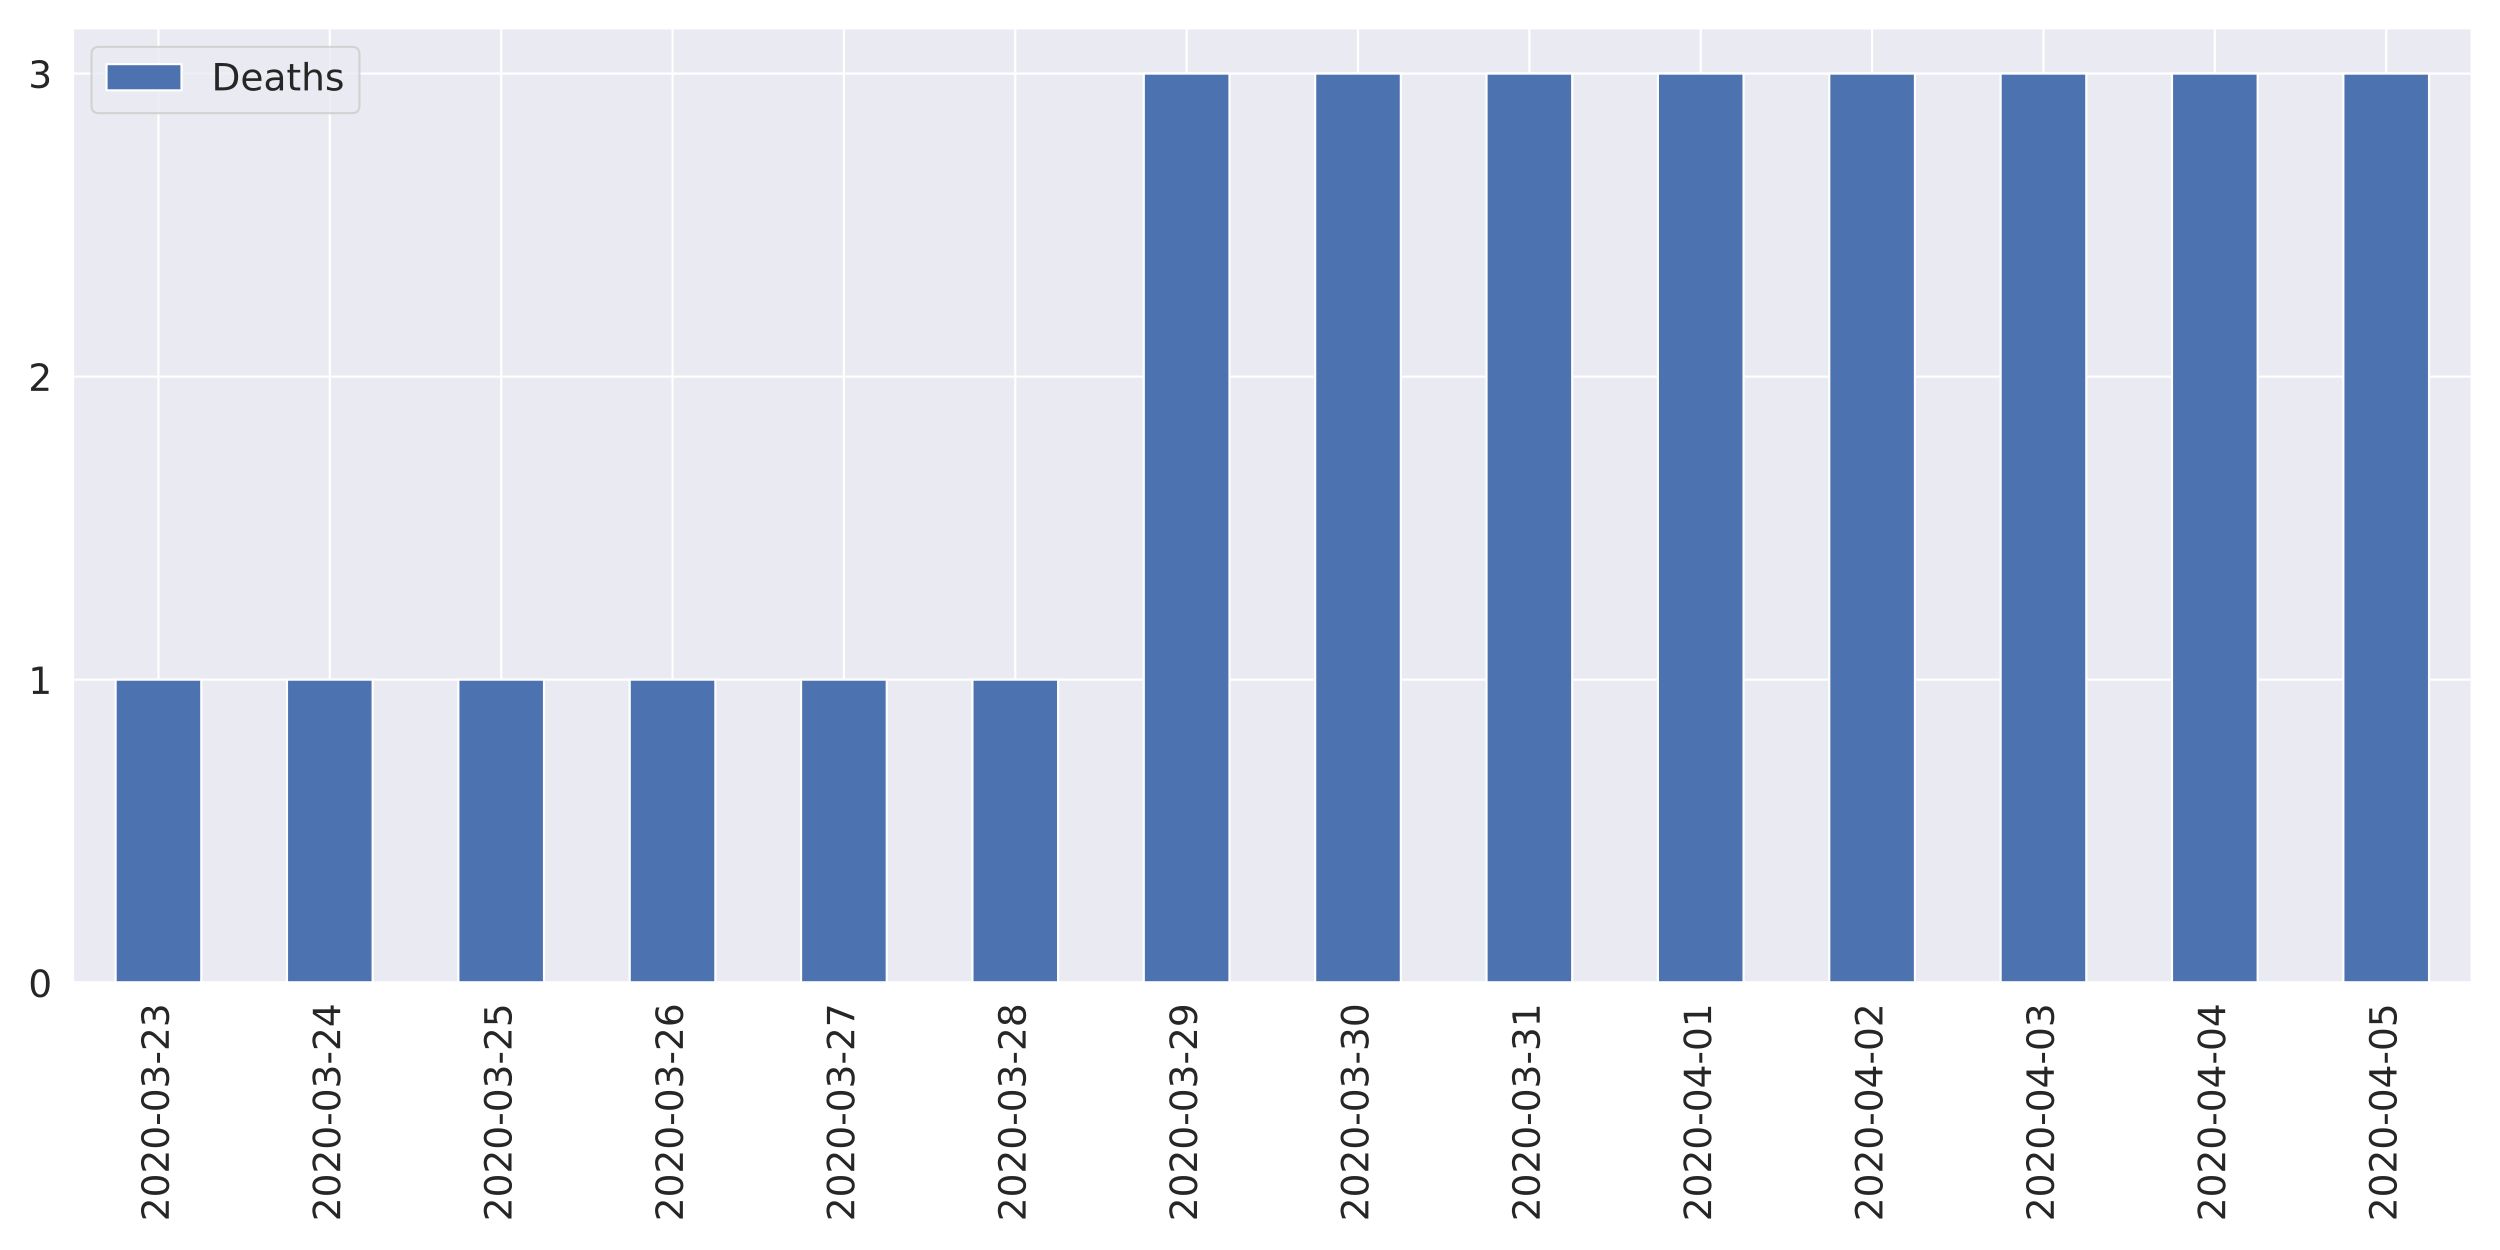
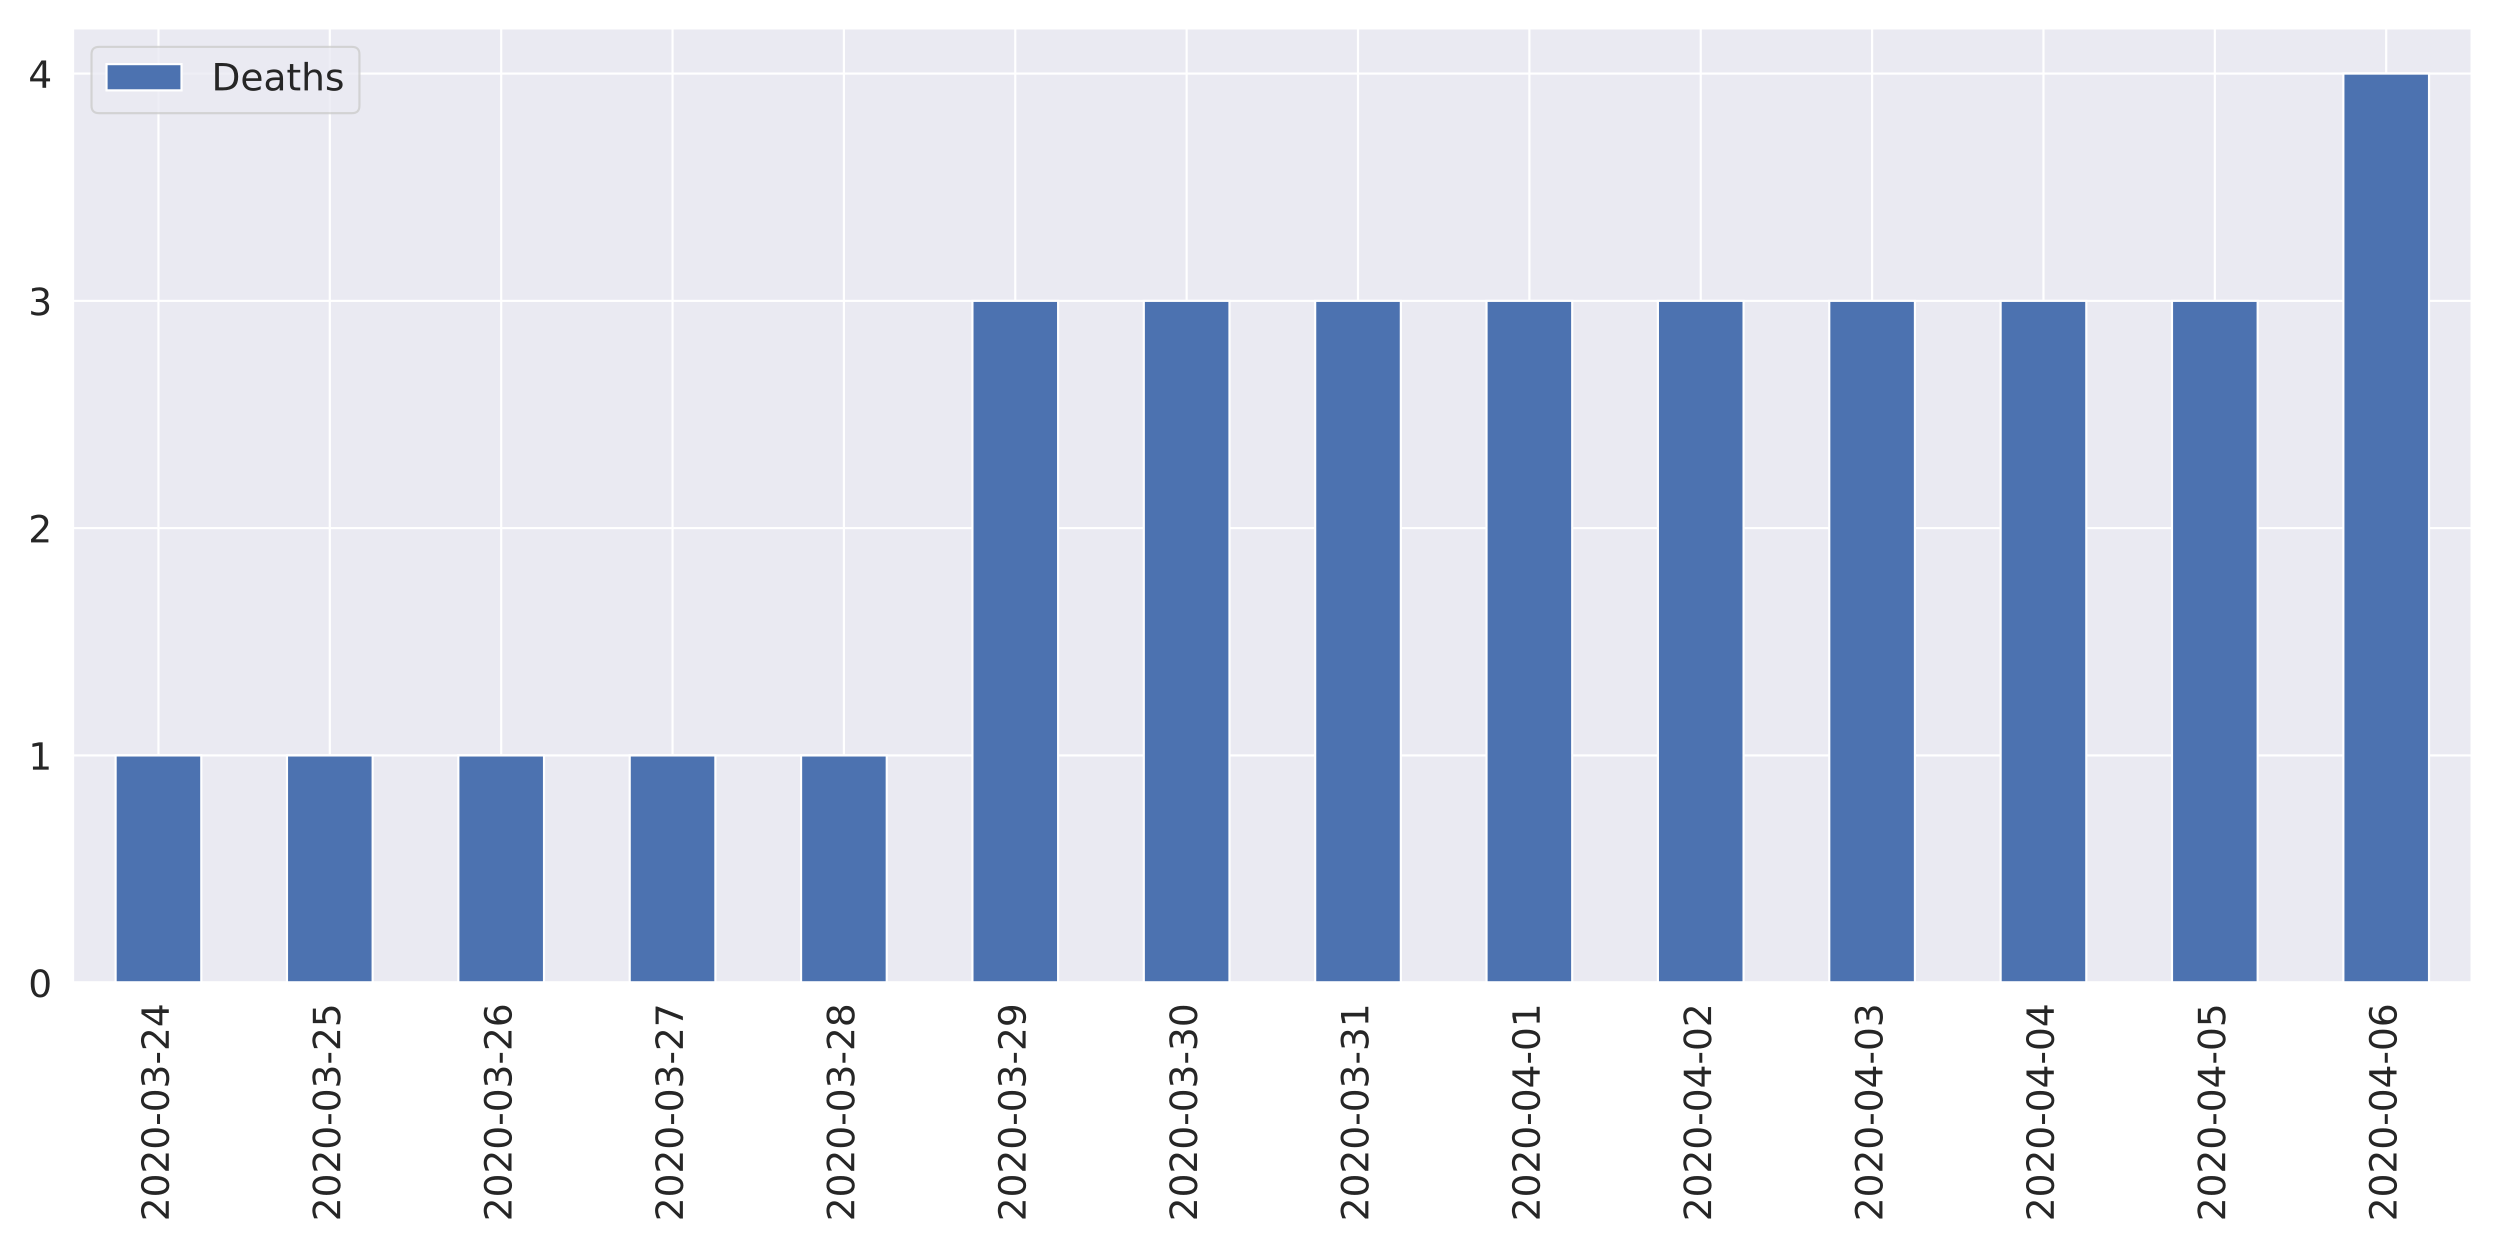
<svg xmlns="http://www.w3.org/2000/svg" xmlns:xlink="http://www.w3.org/1999/xlink" height="576pt" version="1.1" viewBox="0 0 1152 576" width="1152pt">
  <defs>
    <style type="text/css">
*{stroke-linecap:butt;stroke-linejoin:round;}
  </style>
  </defs>
  <g id="figure_1">
    <g id="patch_1">
      <path d="M 0 576  L 1152 576  L 1152 0  L 0 0  z " style="fill:#ffffff;" />
    </g>
    <g id="axes_1">
      <g id="patch_2">
        <path d="M 33.53 452.83  L 1139.04 452.83  L 1139.04 12.96  L 33.53 12.96  z " style="fill:#eaeaf2;" />
      </g>
      <g id="matplotlib.axis_1">
        <g id="xtick_1">
          <g id="line2d_1">
            <path clip-path="url(#pada38591d6)" d="M 73.013 452.83  L 73.013 12.96  " style="fill:none;stroke:#ffffff;stroke-linecap:round;" />
          </g>
          <g id="text_1">
            <defs>
              <path d="M 19.188 8.297  L 53.609 8.297  L 53.609 0  L 7.328 0  L 7.328 8.297  Q 12.938 14.109 22.625 23.891  Q 32.328 33.688 34.812 36.531  Q 39.547 41.844 41.422 45.531  Q 43.312 49.219 43.312 52.781  Q 43.312 58.594 39.234 62.25  Q 35.156 65.922 28.609 65.922  Q 23.969 65.922 18.812 64.312  Q 13.672 62.703 7.812 59.422  L 7.812 69.391  Q 13.766 71.781 18.938 73  Q 24.125 74.219 28.422 74.219  Q 39.75 74.219 46.484 68.547  Q 53.219 62.891 53.219 53.422  Q 53.219 48.922 51.531 44.891  Q 49.859 40.875 45.406 35.406  Q 44.188 33.984 37.641 27.219  Q 31.109 20.453 19.188 8.297  z " id="DejaVuSans-50" />
              <path d="M 31.781 66.406  Q 24.172 66.406 20.328 58.906  Q 16.5 51.422 16.5 36.375  Q 16.5 21.391 20.328 13.891  Q 24.172 6.391 31.781 6.391  Q 39.453 6.391 43.281 13.891  Q 47.125 21.391 47.125 36.375  Q 47.125 51.422 43.281 58.906  Q 39.453 66.406 31.781 66.406  z M 31.781 74.219  Q 44.047 74.219 50.516 64.516  Q 56.984 54.828 56.984 36.375  Q 56.984 17.969 50.516 8.266  Q 44.047 -1.422 31.781 -1.422  Q 19.531 -1.422 13.062 8.266  Q 6.594 17.969 6.594 36.375  Q 6.594 54.828 13.062 64.516  Q 19.531 74.219 31.781 74.219  z " id="DejaVuSans-48" />
              <path d="M 4.891 31.391  L 31.203 31.391  L 31.203 23.391  L 4.891 23.391  z " id="DejaVuSans-45" />
              <path d="M 40.578 39.312  Q 47.656 37.797 51.625 33  Q 55.609 28.219 55.609 21.188  Q 55.609 10.406 48.188 4.484  Q 40.766 -1.422 27.094 -1.422  Q 22.516 -1.422 17.656 -0.516  Q 12.797 0.391 7.625 2.203  L 7.625 11.719  Q 11.719 9.328 16.594 8.109  Q 21.484 6.891 26.812 6.891  Q 36.078 6.891 40.938 10.547  Q 45.797 14.203 45.797 21.188  Q 45.797 27.641 41.281 31.266  Q 36.766 34.906 28.719 34.906  L 20.219 34.906  L 20.219 43.016  L 29.109 43.016  Q 36.375 43.016 40.234 45.922  Q 44.094 48.828 44.094 54.297  Q 44.094 59.906 40.109 62.906  Q 36.141 65.922 28.719 65.922  Q 24.656 65.922 20.016 65.031  Q 15.375 64.156 9.812 62.312  L 9.812 71.094  Q 15.438 72.656 20.344 73.438  Q 25.25 74.219 29.594 74.219  Q 40.828 74.219 47.359 69.109  Q 53.906 64.016 53.906 55.328  Q 53.906 49.266 50.438 45.094  Q 46.969 40.922 40.578 39.312  z " id="DejaVuSans-51" />
+               <path d="M 37.797 64.312  L 12.891 25.391  L 37.797 25.391  z M 35.203 72.906  L 47.609 72.906  L 47.609 25.391  L 58.016 25.391  L 58.016 17.188  L 47.609 17.188  L 47.609 0  L 37.797 0  L 37.797 17.188  L 4.891 17.188  L 4.891 26.703  z " id="DejaVuSans-52" />
            </defs>
            <g style="fill:#262626;" transform="translate(77.7807 562.7538)rotate(-90)scale(0.1728 -0.1728)">
              <use xlink:href="#DejaVuSans-50" />
              <use x="63.623" xlink:href="#DejaVuSans-48" />
              <use x="127.246" xlink:href="#DejaVuSans-50" />
              <use x="190.869" xlink:href="#DejaVuSans-48" />
              <use x="254.492" xlink:href="#DejaVuSans-45" />
              <use x="290.576" xlink:href="#DejaVuSans-48" />
              <use x="354.199" xlink:href="#DejaVuSans-51" />
              <use x="417.822" xlink:href="#DejaVuSans-45" />
              <use x="453.906" xlink:href="#DejaVuSans-50" />
-               <use x="517.529" xlink:href="#DejaVuSans-51" />
+               <use x="517.529" xlink:href="#DejaVuSans-52" />
            </g>
          </g>
        </g>
        <g id="xtick_2">
          <g id="line2d_2">
            <path clip-path="url(#pada38591d6)" d="M 151.977 452.83  L 151.977 12.96  " style="fill:none;stroke:#ffffff;stroke-linecap:round;" />
          </g>
          <g id="text_2">
            <defs>
-               <path d="M 37.797 64.312  L 12.891 25.391  L 37.797 25.391  z M 35.203 72.906  L 47.609 72.906  L 47.609 25.391  L 58.016 25.391  L 58.016 17.188  L 47.609 17.188  L 47.609 0  L 37.797 0  L 37.797 17.188  L 4.891 17.188  L 4.891 26.703  z " id="DejaVuSans-52" />
+               <path d="M 10.797 72.906  L 49.516 72.906  L 49.516 64.594  L 19.828 64.594  L 19.828 46.734  Q 21.969 47.469 24.109 47.828  Q 26.266 48.188 28.422 48.188  Q 40.625 48.188 47.75 41.5  Q 54.891 34.812 54.891 23.391  Q 54.891 11.625 47.562 5.094  Q 40.234 -1.422 26.906 -1.422  Q 22.312 -1.422 17.547 -0.641  Q 12.797 0.141 7.719 1.703  L 7.719 11.625  Q 12.109 9.234 16.797 8.062  Q 21.484 6.891 26.703 6.891  Q 35.156 6.891 40.078 11.328  Q 45.016 15.766 45.016 23.391  Q 45.016 31 40.078 35.438  Q 35.156 39.891 26.703 39.891  Q 22.75 39.891 18.812 39.016  Q 14.891 38.141 10.797 36.281  z " id="DejaVuSans-53" />
            </defs>
            <g style="fill:#262626;" transform="translate(156.7457 562.7538)rotate(-90)scale(0.1728 -0.1728)">
              <use xlink:href="#DejaVuSans-50" />
              <use x="63.623" xlink:href="#DejaVuSans-48" />
              <use x="127.246" xlink:href="#DejaVuSans-50" />
              <use x="190.869" xlink:href="#DejaVuSans-48" />
              <use x="254.492" xlink:href="#DejaVuSans-45" />
              <use x="290.576" xlink:href="#DejaVuSans-48" />
              <use x="354.199" xlink:href="#DejaVuSans-51" />
              <use x="417.822" xlink:href="#DejaVuSans-45" />
              <use x="453.906" xlink:href="#DejaVuSans-50" />
-               <use x="517.529" xlink:href="#DejaVuSans-52" />
+               <use x="517.529" xlink:href="#DejaVuSans-53" />
            </g>
          </g>
        </g>
        <g id="xtick_3">
          <g id="line2d_3">
            <path clip-path="url(#pada38591d6)" d="M 230.942 452.83  L 230.942 12.96  " style="fill:none;stroke:#ffffff;stroke-linecap:round;" />
          </g>
          <g id="text_3">
            <defs>
-               <path d="M 10.797 72.906  L 49.516 72.906  L 49.516 64.594  L 19.828 64.594  L 19.828 46.734  Q 21.969 47.469 24.109 47.828  Q 26.266 48.188 28.422 48.188  Q 40.625 48.188 47.75 41.5  Q 54.891 34.812 54.891 23.391  Q 54.891 11.625 47.562 5.094  Q 40.234 -1.422 26.906 -1.422  Q 22.312 -1.422 17.547 -0.641  Q 12.797 0.141 7.719 1.703  L 7.719 11.625  Q 12.109 9.234 16.797 8.062  Q 21.484 6.891 26.703 6.891  Q 35.156 6.891 40.078 11.328  Q 45.016 15.766 45.016 23.391  Q 45.016 31 40.078 35.438  Q 35.156 39.891 26.703 39.891  Q 22.75 39.891 18.812 39.016  Q 14.891 38.141 10.797 36.281  z " id="DejaVuSans-53" />
+               <path d="M 33.016 40.375  Q 26.375 40.375 22.484 35.828  Q 18.609 31.297 18.609 23.391  Q 18.609 15.531 22.484 10.953  Q 26.375 6.391 33.016 6.391  Q 39.656 6.391 43.531 10.953  Q 47.406 15.531 47.406 23.391  Q 47.406 31.297 43.531 35.828  Q 39.656 40.375 33.016 40.375  z M 52.594 71.297  L 52.594 62.312  Q 48.875 64.062 45.094 64.984  Q 41.312 65.922 37.594 65.922  Q 27.828 65.922 22.672 59.328  Q 17.531 52.734 16.797 39.406  Q 19.672 43.656 24.016 45.922  Q 28.375 48.188 33.594 48.188  Q 44.578 48.188 50.953 41.516  Q 57.328 34.859 57.328 23.391  Q 57.328 12.156 50.688 5.359  Q 44.047 -1.422 33.016 -1.422  Q 20.359 -1.422 13.672 8.266  Q 6.984 17.969 6.984 36.375  Q 6.984 53.656 15.188 63.938  Q 23.391 74.219 37.203 74.219  Q 40.922 74.219 44.703 73.484  Q 48.484 72.75 52.594 71.297  z " id="DejaVuSans-54" />
            </defs>
            <g style="fill:#262626;" transform="translate(235.7107 562.7538)rotate(-90)scale(0.1728 -0.1728)">
              <use xlink:href="#DejaVuSans-50" />
              <use x="63.623" xlink:href="#DejaVuSans-48" />
              <use x="127.246" xlink:href="#DejaVuSans-50" />
              <use x="190.869" xlink:href="#DejaVuSans-48" />
              <use x="254.492" xlink:href="#DejaVuSans-45" />
              <use x="290.576" xlink:href="#DejaVuSans-48" />
              <use x="354.199" xlink:href="#DejaVuSans-51" />
              <use x="417.822" xlink:href="#DejaVuSans-45" />
              <use x="453.906" xlink:href="#DejaVuSans-50" />
-               <use x="517.529" xlink:href="#DejaVuSans-53" />
+               <use x="517.529" xlink:href="#DejaVuSans-54" />
            </g>
          </g>
        </g>
        <g id="xtick_4">
          <g id="line2d_4">
            <path clip-path="url(#pada38591d6)" d="M 309.908 452.83  L 309.908 12.96  " style="fill:none;stroke:#ffffff;stroke-linecap:round;" />
          </g>
          <g id="text_4">
            <defs>
-               <path d="M 33.016 40.375  Q 26.375 40.375 22.484 35.828  Q 18.609 31.297 18.609 23.391  Q 18.609 15.531 22.484 10.953  Q 26.375 6.391 33.016 6.391  Q 39.656 6.391 43.531 10.953  Q 47.406 15.531 47.406 23.391  Q 47.406 31.297 43.531 35.828  Q 39.656 40.375 33.016 40.375  z M 52.594 71.297  L 52.594 62.312  Q 48.875 64.062 45.094 64.984  Q 41.312 65.922 37.594 65.922  Q 27.828 65.922 22.672 59.328  Q 17.531 52.734 16.797 39.406  Q 19.672 43.656 24.016 45.922  Q 28.375 48.188 33.594 48.188  Q 44.578 48.188 50.953 41.516  Q 57.328 34.859 57.328 23.391  Q 57.328 12.156 50.688 5.359  Q 44.047 -1.422 33.016 -1.422  Q 20.359 -1.422 13.672 8.266  Q 6.984 17.969 6.984 36.375  Q 6.984 53.656 15.188 63.938  Q 23.391 74.219 37.203 74.219  Q 40.922 74.219 44.703 73.484  Q 48.484 72.75 52.594 71.297  z " id="DejaVuSans-54" />
+               <path d="M 8.203 72.906  L 55.078 72.906  L 55.078 68.703  L 28.609 0  L 18.312 0  L 43.219 64.594  L 8.203 64.594  z " id="DejaVuSans-55" />
            </defs>
            <g style="fill:#262626;" transform="translate(314.6757 562.7538)rotate(-90)scale(0.1728 -0.1728)">
              <use xlink:href="#DejaVuSans-50" />
              <use x="63.623" xlink:href="#DejaVuSans-48" />
              <use x="127.246" xlink:href="#DejaVuSans-50" />
              <use x="190.869" xlink:href="#DejaVuSans-48" />
              <use x="254.492" xlink:href="#DejaVuSans-45" />
              <use x="290.576" xlink:href="#DejaVuSans-48" />
              <use x="354.199" xlink:href="#DejaVuSans-51" />
              <use x="417.822" xlink:href="#DejaVuSans-45" />
              <use x="453.906" xlink:href="#DejaVuSans-50" />
-               <use x="517.529" xlink:href="#DejaVuSans-54" />
+               <use x="517.529" xlink:href="#DejaVuSans-55" />
            </g>
          </g>
        </g>
        <g id="xtick_5">
          <g id="line2d_5">
            <path clip-path="url(#pada38591d6)" d="M 388.873 452.83  L 388.873 12.96  " style="fill:none;stroke:#ffffff;stroke-linecap:round;" />
          </g>
          <g id="text_5">
            <defs>
-               <path d="M 8.203 72.906  L 55.078 72.906  L 55.078 68.703  L 28.609 0  L 18.312 0  L 43.219 64.594  L 8.203 64.594  z " id="DejaVuSans-55" />
+               <path d="M 31.781 34.625  Q 24.75 34.625 20.719 30.859  Q 16.703 27.094 16.703 20.516  Q 16.703 13.922 20.719 10.156  Q 24.75 6.391 31.781 6.391  Q 38.812 6.391 42.859 10.172  Q 46.922 13.969 46.922 20.516  Q 46.922 27.094 42.891 30.859  Q 38.875 34.625 31.781 34.625  z M 21.922 38.812  Q 15.578 40.375 12.031 44.719  Q 8.5 49.078 8.5 55.328  Q 8.5 64.062 14.719 69.141  Q 20.953 74.219 31.781 74.219  Q 42.672 74.219 48.875 69.141  Q 55.078 64.062 55.078 55.328  Q 55.078 49.078 51.531 44.719  Q 48 40.375 41.703 38.812  Q 48.828 37.156 52.797 32.312  Q 56.781 27.484 56.781 20.516  Q 56.781 9.906 50.312 4.234  Q 43.844 -1.422 31.781 -1.422  Q 19.734 -1.422 13.25 4.234  Q 6.781 9.906 6.781 20.516  Q 6.781 27.484 10.781 32.312  Q 14.797 37.156 21.922 38.812  z M 18.312 54.391  Q 18.312 48.734 21.844 45.562  Q 25.391 42.391 31.781 42.391  Q 38.141 42.391 41.719 45.562  Q 45.312 48.734 45.312 54.391  Q 45.312 60.062 41.719 63.234  Q 38.141 66.406 31.781 66.406  Q 25.391 66.406 21.844 63.234  Q 18.312 60.062 18.312 54.391  z " id="DejaVuSans-56" />
            </defs>
            <g style="fill:#262626;" transform="translate(393.6407 562.7538)rotate(-90)scale(0.1728 -0.1728)">
              <use xlink:href="#DejaVuSans-50" />
              <use x="63.623" xlink:href="#DejaVuSans-48" />
              <use x="127.246" xlink:href="#DejaVuSans-50" />
              <use x="190.869" xlink:href="#DejaVuSans-48" />
              <use x="254.492" xlink:href="#DejaVuSans-45" />
              <use x="290.576" xlink:href="#DejaVuSans-48" />
              <use x="354.199" xlink:href="#DejaVuSans-51" />
              <use x="417.822" xlink:href="#DejaVuSans-45" />
              <use x="453.906" xlink:href="#DejaVuSans-50" />
-               <use x="517.529" xlink:href="#DejaVuSans-55" />
+               <use x="517.529" xlink:href="#DejaVuSans-56" />
            </g>
          </g>
        </g>
        <g id="xtick_6">
          <g id="line2d_6">
            <path clip-path="url(#pada38591d6)" d="M 467.837 452.83  L 467.837 12.96  " style="fill:none;stroke:#ffffff;stroke-linecap:round;" />
          </g>
          <g id="text_6">
            <defs>
-               <path d="M 31.781 34.625  Q 24.75 34.625 20.719 30.859  Q 16.703 27.094 16.703 20.516  Q 16.703 13.922 20.719 10.156  Q 24.75 6.391 31.781 6.391  Q 38.812 6.391 42.859 10.172  Q 46.922 13.969 46.922 20.516  Q 46.922 27.094 42.891 30.859  Q 38.875 34.625 31.781 34.625  z M 21.922 38.812  Q 15.578 40.375 12.031 44.719  Q 8.5 49.078 8.5 55.328  Q 8.5 64.062 14.719 69.141  Q 20.953 74.219 31.781 74.219  Q 42.672 74.219 48.875 69.141  Q 55.078 64.062 55.078 55.328  Q 55.078 49.078 51.531 44.719  Q 48 40.375 41.703 38.812  Q 48.828 37.156 52.797 32.312  Q 56.781 27.484 56.781 20.516  Q 56.781 9.906 50.312 4.234  Q 43.844 -1.422 31.781 -1.422  Q 19.734 -1.422 13.25 4.234  Q 6.781 9.906 6.781 20.516  Q 6.781 27.484 10.781 32.312  Q 14.797 37.156 21.922 38.812  z M 18.312 54.391  Q 18.312 48.734 21.844 45.562  Q 25.391 42.391 31.781 42.391  Q 38.141 42.391 41.719 45.562  Q 45.312 48.734 45.312 54.391  Q 45.312 60.062 41.719 63.234  Q 38.141 66.406 31.781 66.406  Q 25.391 66.406 21.844 63.234  Q 18.312 60.062 18.312 54.391  z " id="DejaVuSans-56" />
+               <path d="M 10.984 1.516  L 10.984 10.5  Q 14.703 8.734 18.5 7.812  Q 22.312 6.891 25.984 6.891  Q 35.75 6.891 40.891 13.453  Q 46.047 20.016 46.781 33.406  Q 43.953 29.203 39.594 26.953  Q 35.25 24.703 29.984 24.703  Q 19.047 24.703 12.672 31.312  Q 6.297 37.938 6.297 49.422  Q 6.297 60.641 12.938 67.422  Q 19.578 74.219 30.609 74.219  Q 43.266 74.219 49.922 64.516  Q 56.594 54.828 56.594 36.375  Q 56.594 19.141 48.406 8.859  Q 40.234 -1.422 26.422 -1.422  Q 22.703 -1.422 18.891 -0.688  Q 15.094 0.047 10.984 1.516  z M 30.609 32.422  Q 37.25 32.422 41.125 36.953  Q 45.016 41.5 45.016 49.422  Q 45.016 57.281 41.125 61.844  Q 37.25 66.406 30.609 66.406  Q 23.969 66.406 20.094 61.844  Q 16.219 57.281 16.219 49.422  Q 16.219 41.5 20.094 36.953  Q 23.969 32.422 30.609 32.422  z " id="DejaVuSans-57" />
            </defs>
            <g style="fill:#262626;" transform="translate(472.6057 562.7538)rotate(-90)scale(0.1728 -0.1728)">
              <use xlink:href="#DejaVuSans-50" />
              <use x="63.623" xlink:href="#DejaVuSans-48" />
              <use x="127.246" xlink:href="#DejaVuSans-50" />
              <use x="190.869" xlink:href="#DejaVuSans-48" />
              <use x="254.492" xlink:href="#DejaVuSans-45" />
              <use x="290.576" xlink:href="#DejaVuSans-48" />
              <use x="354.199" xlink:href="#DejaVuSans-51" />
              <use x="417.822" xlink:href="#DejaVuSans-45" />
              <use x="453.906" xlink:href="#DejaVuSans-50" />
-               <use x="517.529" xlink:href="#DejaVuSans-56" />
+               <use x="517.529" xlink:href="#DejaVuSans-57" />
            </g>
          </g>
        </g>
        <g id="xtick_7">
          <g id="line2d_7">
            <path clip-path="url(#pada38591d6)" d="M 546.803 452.83  L 546.803 12.96  " style="fill:none;stroke:#ffffff;stroke-linecap:round;" />
          </g>
          <g id="text_7">
-             <defs>
-               <path d="M 10.984 1.516  L 10.984 10.5  Q 14.703 8.734 18.5 7.812  Q 22.312 6.891 25.984 6.891  Q 35.75 6.891 40.891 13.453  Q 46.047 20.016 46.781 33.406  Q 43.953 29.203 39.594 26.953  Q 35.25 24.703 29.984 24.703  Q 19.047 24.703 12.672 31.312  Q 6.297 37.938 6.297 49.422  Q 6.297 60.641 12.938 67.422  Q 19.578 74.219 30.609 74.219  Q 43.266 74.219 49.922 64.516  Q 56.594 54.828 56.594 36.375  Q 56.594 19.141 48.406 8.859  Q 40.234 -1.422 26.422 -1.422  Q 22.703 -1.422 18.891 -0.688  Q 15.094 0.047 10.984 1.516  z M 30.609 32.422  Q 37.25 32.422 41.125 36.953  Q 45.016 41.5 45.016 49.422  Q 45.016 57.281 41.125 61.844  Q 37.25 66.406 30.609 66.406  Q 23.969 66.406 20.094 61.844  Q 16.219 57.281 16.219 49.422  Q 16.219 41.5 20.094 36.953  Q 23.969 32.422 30.609 32.422  z " id="DejaVuSans-57" />
-             </defs>
            <g style="fill:#262626;" transform="translate(551.5707 562.7538)rotate(-90)scale(0.1728 -0.1728)">
              <use xlink:href="#DejaVuSans-50" />
              <use x="63.623" xlink:href="#DejaVuSans-48" />
              <use x="127.246" xlink:href="#DejaVuSans-50" />
              <use x="190.869" xlink:href="#DejaVuSans-48" />
              <use x="254.492" xlink:href="#DejaVuSans-45" />
              <use x="290.576" xlink:href="#DejaVuSans-48" />
              <use x="354.199" xlink:href="#DejaVuSans-51" />
              <use x="417.822" xlink:href="#DejaVuSans-45" />
-               <use x="453.906" xlink:href="#DejaVuSans-50" />
-               <use x="517.529" xlink:href="#DejaVuSans-57" />
+               <use x="453.906" xlink:href="#DejaVuSans-51" />
+               <use x="517.529" xlink:href="#DejaVuSans-48" />
            </g>
          </g>
        </g>
        <g id="xtick_8">
          <g id="line2d_8">
            <path clip-path="url(#pada38591d6)" d="M 625.768 452.83  L 625.768 12.96  " style="fill:none;stroke:#ffffff;stroke-linecap:round;" />
          </g>
          <g id="text_8">
+             <defs>
+               <path d="M 12.406 8.297  L 28.516 8.297  L 28.516 63.922  L 10.984 60.406  L 10.984 69.391  L 28.422 72.906  L 38.281 72.906  L 38.281 8.297  L 54.391 8.297  L 54.391 0  L 12.406 0  z " id="DejaVuSans-49" />
+             </defs>
            <g style="fill:#262626;" transform="translate(630.5357 562.7538)rotate(-90)scale(0.1728 -0.1728)">
              <use xlink:href="#DejaVuSans-50" />
              <use x="63.623" xlink:href="#DejaVuSans-48" />
              <use x="127.246" xlink:href="#DejaVuSans-50" />
              <use x="190.869" xlink:href="#DejaVuSans-48" />
              <use x="254.492" xlink:href="#DejaVuSans-45" />
              <use x="290.576" xlink:href="#DejaVuSans-48" />
              <use x="354.199" xlink:href="#DejaVuSans-51" />
              <use x="417.822" xlink:href="#DejaVuSans-45" />
              <use x="453.906" xlink:href="#DejaVuSans-51" />
-               <use x="517.529" xlink:href="#DejaVuSans-48" />
+               <use x="517.529" xlink:href="#DejaVuSans-49" />
            </g>
          </g>
        </g>
        <g id="xtick_9">
          <g id="line2d_9">
            <path clip-path="url(#pada38591d6)" d="M 704.732 452.83  L 704.732 12.96  " style="fill:none;stroke:#ffffff;stroke-linecap:round;" />
          </g>
          <g id="text_9">
-             <defs>
-               <path d="M 12.406 8.297  L 28.516 8.297  L 28.516 63.922  L 10.984 60.406  L 10.984 69.391  L 28.422 72.906  L 38.281 72.906  L 38.281 8.297  L 54.391 8.297  L 54.391 0  L 12.406 0  z " id="DejaVuSans-49" />
-             </defs>
            <g style="fill:#262626;" transform="translate(709.5007 562.7538)rotate(-90)scale(0.1728 -0.1728)">
              <use xlink:href="#DejaVuSans-50" />
              <use x="63.623" xlink:href="#DejaVuSans-48" />
              <use x="127.246" xlink:href="#DejaVuSans-50" />
              <use x="190.869" xlink:href="#DejaVuSans-48" />
              <use x="254.492" xlink:href="#DejaVuSans-45" />
              <use x="290.576" xlink:href="#DejaVuSans-48" />
-               <use x="354.199" xlink:href="#DejaVuSans-51" />
-               <use x="417.822" xlink:href="#DejaVuSans-45" />
-               <use x="453.906" xlink:href="#DejaVuSans-51" />
+               <use x="354.199" xlink:href="#DejaVuSans-52" />
+               <use x="417.822" xlink:href="#DejaVuSans-45" />
+               <use x="453.906" xlink:href="#DejaVuSans-48" />
              <use x="517.529" xlink:href="#DejaVuSans-49" />
            </g>
          </g>
        </g>
        <g id="xtick_10">
          <g id="line2d_10">
            <path clip-path="url(#pada38591d6)" d="M 783.697 452.83  L 783.697 12.96  " style="fill:none;stroke:#ffffff;stroke-linecap:round;" />
          </g>
          <g id="text_10">
            <g style="fill:#262626;" transform="translate(788.4657 562.7538)rotate(-90)scale(0.1728 -0.1728)">
              <use xlink:href="#DejaVuSans-50" />
              <use x="63.623" xlink:href="#DejaVuSans-48" />
              <use x="127.246" xlink:href="#DejaVuSans-50" />
              <use x="190.869" xlink:href="#DejaVuSans-48" />
              <use x="254.492" xlink:href="#DejaVuSans-45" />
              <use x="290.576" xlink:href="#DejaVuSans-48" />
              <use x="354.199" xlink:href="#DejaVuSans-52" />
              <use x="417.822" xlink:href="#DejaVuSans-45" />
              <use x="453.906" xlink:href="#DejaVuSans-48" />
-               <use x="517.529" xlink:href="#DejaVuSans-49" />
+               <use x="517.529" xlink:href="#DejaVuSans-50" />
            </g>
          </g>
        </g>
        <g id="xtick_11">
          <g id="line2d_11">
            <path clip-path="url(#pada38591d6)" d="M 862.663 452.83  L 862.663 12.96  " style="fill:none;stroke:#ffffff;stroke-linecap:round;" />
          </g>
          <g id="text_11">
            <g style="fill:#262626;" transform="translate(867.4307 562.7538)rotate(-90)scale(0.1728 -0.1728)">
              <use xlink:href="#DejaVuSans-50" />
              <use x="63.623" xlink:href="#DejaVuSans-48" />
              <use x="127.246" xlink:href="#DejaVuSans-50" />
              <use x="190.869" xlink:href="#DejaVuSans-48" />
              <use x="254.492" xlink:href="#DejaVuSans-45" />
              <use x="290.576" xlink:href="#DejaVuSans-48" />
              <use x="354.199" xlink:href="#DejaVuSans-52" />
              <use x="417.822" xlink:href="#DejaVuSans-45" />
              <use x="453.906" xlink:href="#DejaVuSans-48" />
-               <use x="517.529" xlink:href="#DejaVuSans-50" />
+               <use x="517.529" xlink:href="#DejaVuSans-51" />
            </g>
          </g>
        </g>
        <g id="xtick_12">
          <g id="line2d_12">
            <path clip-path="url(#pada38591d6)" d="M 941.628 452.83  L 941.628 12.96  " style="fill:none;stroke:#ffffff;stroke-linecap:round;" />
          </g>
          <g id="text_12">
            <g style="fill:#262626;" transform="translate(946.3957 562.7538)rotate(-90)scale(0.1728 -0.1728)">
              <use xlink:href="#DejaVuSans-50" />
              <use x="63.623" xlink:href="#DejaVuSans-48" />
              <use x="127.246" xlink:href="#DejaVuSans-50" />
              <use x="190.869" xlink:href="#DejaVuSans-48" />
              <use x="254.492" xlink:href="#DejaVuSans-45" />
              <use x="290.576" xlink:href="#DejaVuSans-48" />
              <use x="354.199" xlink:href="#DejaVuSans-52" />
              <use x="417.822" xlink:href="#DejaVuSans-45" />
              <use x="453.906" xlink:href="#DejaVuSans-48" />
-               <use x="517.529" xlink:href="#DejaVuSans-51" />
+               <use x="517.529" xlink:href="#DejaVuSans-52" />
            </g>
          </g>
        </g>
        <g id="xtick_13">
          <g id="line2d_13">
            <path clip-path="url(#pada38591d6)" d="M 1020.592 452.83  L 1020.592 12.96  " style="fill:none;stroke:#ffffff;stroke-linecap:round;" />
          </g>
          <g id="text_13">
            <g style="fill:#262626;" transform="translate(1025.361 562.7538)rotate(-90)scale(0.1728 -0.1728)">
              <use xlink:href="#DejaVuSans-50" />
              <use x="63.623" xlink:href="#DejaVuSans-48" />
              <use x="127.246" xlink:href="#DejaVuSans-50" />
              <use x="190.869" xlink:href="#DejaVuSans-48" />
              <use x="254.492" xlink:href="#DejaVuSans-45" />
              <use x="290.576" xlink:href="#DejaVuSans-48" />
              <use x="354.199" xlink:href="#DejaVuSans-52" />
              <use x="417.822" xlink:href="#DejaVuSans-45" />
              <use x="453.906" xlink:href="#DejaVuSans-48" />
-               <use x="517.529" xlink:href="#DejaVuSans-52" />
+               <use x="517.529" xlink:href="#DejaVuSans-53" />
            </g>
          </g>
        </g>
        <g id="xtick_14">
          <g id="line2d_14">
            <path clip-path="url(#pada38591d6)" d="M 1099.557 452.83  L 1099.557 12.96  " style="fill:none;stroke:#ffffff;stroke-linecap:round;" />
          </g>
          <g id="text_14">
            <g style="fill:#262626;" transform="translate(1104.326 562.7538)rotate(-90)scale(0.1728 -0.1728)">
              <use xlink:href="#DejaVuSans-50" />
              <use x="63.623" xlink:href="#DejaVuSans-48" />
              <use x="127.246" xlink:href="#DejaVuSans-50" />
              <use x="190.869" xlink:href="#DejaVuSans-48" />
              <use x="254.492" xlink:href="#DejaVuSans-45" />
              <use x="290.576" xlink:href="#DejaVuSans-48" />
              <use x="354.199" xlink:href="#DejaVuSans-52" />
              <use x="417.822" xlink:href="#DejaVuSans-45" />
              <use x="453.906" xlink:href="#DejaVuSans-48" />
-               <use x="517.529" xlink:href="#DejaVuSans-53" />
+               <use x="517.529" xlink:href="#DejaVuSans-54" />
            </g>
          </g>
        </g>
      </g>
      <g id="matplotlib.axis_2">
        <g id="ytick_1">
          <g id="line2d_15">
            <path clip-path="url(#pada38591d6)" d="M 33.53 452.83  L 1139.04 452.83  " style="fill:none;stroke:#ffffff;stroke-linecap:round;" />
          </g>
          <g id="text_15">
            <g style="fill:#262626;" transform="translate(13.0356 459.3951)scale(0.1728 -0.1728)">
              <use xlink:href="#DejaVuSans-48" />
            </g>
          </g>
        </g>
        <g id="ytick_2">
          <g id="line2d_16">
-             <path clip-path="url(#pada38591d6)" d="M 33.53 313.189  L 1139.04 313.189  " style="fill:none;stroke:#ffffff;stroke-linecap:round;" />
+             <path clip-path="url(#pada38591d6)" d="M 33.53 348.099  L 1139.04 348.099  " style="fill:none;stroke:#ffffff;stroke-linecap:round;" />
          </g>
          <g id="text_16">
-             <g style="fill:#262626;" transform="translate(13.0356 319.7538)scale(0.1728 -0.1728)">
+             <g style="fill:#262626;" transform="translate(13.0356 354.6641)scale(0.1728 -0.1728)">
              <use xlink:href="#DejaVuSans-49" />
            </g>
          </g>
        </g>
        <g id="ytick_3">
          <g id="line2d_17">
-             <path clip-path="url(#pada38591d6)" d="M 33.53 173.547  L 1139.04 173.547  " style="fill:none;stroke:#ffffff;stroke-linecap:round;" />
+             <path clip-path="url(#pada38591d6)" d="M 33.53 243.368  L 1139.04 243.368  " style="fill:none;stroke:#ffffff;stroke-linecap:round;" />
          </g>
          <g id="text_17">
-             <g style="fill:#262626;" transform="translate(13.0356 180.1125)scale(0.1728 -0.1728)">
+             <g style="fill:#262626;" transform="translate(13.0356 249.9331)scale(0.1728 -0.1728)">
              <use xlink:href="#DejaVuSans-50" />
            </g>
          </g>
        </g>
        <g id="ytick_4">
          <g id="line2d_18">
+             <path clip-path="url(#pada38591d6)" d="M 33.53 138.637  L 1139.04 138.637  " style="fill:none;stroke:#ffffff;stroke-linecap:round;" />
+           </g>
+           <g id="text_18">
+             <g style="fill:#262626;" transform="translate(13.0356 145.2022)scale(0.1728 -0.1728)">
+               <use xlink:href="#DejaVuSans-51" />
+             </g>
+           </g>
+         </g>
+         <g id="ytick_5">
+           <g id="line2d_19">
            <path clip-path="url(#pada38591d6)" d="M 33.53 33.906  L 1139.04 33.906  " style="fill:none;stroke:#ffffff;stroke-linecap:round;" />
          </g>
-           <g id="text_18">
+           <g id="text_19">
            <g style="fill:#262626;" transform="translate(13.0356 40.47124)scale(0.1728 -0.1728)">
-               <use xlink:href="#DejaVuSans-51" />
+               <use xlink:href="#DejaVuSans-52" />
            </g>
          </g>
        </g>
      </g>
      <g id="patch_3">
-         <path clip-path="url(#pada38591d6)" d="M 53.271 452.83  L 92.754 452.83  L 92.754 313.189  L 53.271 313.189  z " style="fill:#4c72b0;stroke:#ffffff;stroke-linejoin:miter;" />
+         <path clip-path="url(#pada38591d6)" d="M 53.271 452.83  L 92.754 452.83  L 92.754 348.099  L 53.271 348.099  z " style="fill:#4c72b0;stroke:#ffffff;stroke-linejoin:miter;" />
      </g>
      <g id="patch_4">
-         <path clip-path="url(#pada38591d6)" d="M 132.236 452.83  L 171.719 452.83  L 171.719 313.189  L 132.236 313.189  z " style="fill:#4c72b0;stroke:#ffffff;stroke-linejoin:miter;" />
+         <path clip-path="url(#pada38591d6)" d="M 132.236 452.83  L 171.719 452.83  L 171.719 348.099  L 132.236 348.099  z " style="fill:#4c72b0;stroke:#ffffff;stroke-linejoin:miter;" />
      </g>
      <g id="patch_5">
-         <path clip-path="url(#pada38591d6)" d="M 211.201 452.83  L 250.684 452.83  L 250.684 313.189  L 211.201 313.189  z " style="fill:#4c72b0;stroke:#ffffff;stroke-linejoin:miter;" />
+         <path clip-path="url(#pada38591d6)" d="M 211.201 452.83  L 250.684 452.83  L 250.684 348.099  L 211.201 348.099  z " style="fill:#4c72b0;stroke:#ffffff;stroke-linejoin:miter;" />
      </g>
      <g id="patch_6">
-         <path clip-path="url(#pada38591d6)" d="M 290.166 452.83  L 329.649 452.83  L 329.649 313.189  L 290.166 313.189  z " style="fill:#4c72b0;stroke:#ffffff;stroke-linejoin:miter;" />
+         <path clip-path="url(#pada38591d6)" d="M 290.166 452.83  L 329.649 452.83  L 329.649 348.099  L 290.166 348.099  z " style="fill:#4c72b0;stroke:#ffffff;stroke-linejoin:miter;" />
      </g>
      <g id="patch_7">
-         <path clip-path="url(#pada38591d6)" d="M 369.131 452.83  L 408.614 452.83  L 408.614 313.189  L 369.131 313.189  z " style="fill:#4c72b0;stroke:#ffffff;stroke-linejoin:miter;" />
+         <path clip-path="url(#pada38591d6)" d="M 369.131 452.83  L 408.614 452.83  L 408.614 348.099  L 369.131 348.099  z " style="fill:#4c72b0;stroke:#ffffff;stroke-linejoin:miter;" />
      </g>
      <g id="patch_8">
-         <path clip-path="url(#pada38591d6)" d="M 448.096 452.83  L 487.579 452.83  L 487.579 313.189  L 448.096 313.189  z " style="fill:#4c72b0;stroke:#ffffff;stroke-linejoin:miter;" />
+         <path clip-path="url(#pada38591d6)" d="M 448.096 452.83  L 487.579 452.83  L 487.579 138.637  L 448.096 138.637  z " style="fill:#4c72b0;stroke:#ffffff;stroke-linejoin:miter;" />
      </g>
      <g id="patch_9">
-         <path clip-path="url(#pada38591d6)" d="M 527.061 452.83  L 566.544 452.83  L 566.544 33.906  L 527.061 33.906  z " style="fill:#4c72b0;stroke:#ffffff;stroke-linejoin:miter;" />
+         <path clip-path="url(#pada38591d6)" d="M 527.061 452.83  L 566.544 452.83  L 566.544 138.637  L 527.061 138.637  z " style="fill:#4c72b0;stroke:#ffffff;stroke-linejoin:miter;" />
      </g>
      <g id="patch_10">
-         <path clip-path="url(#pada38591d6)" d="M 606.026 452.83  L 645.509 452.83  L 645.509 33.906  L 606.026 33.906  z " style="fill:#4c72b0;stroke:#ffffff;stroke-linejoin:miter;" />
+         <path clip-path="url(#pada38591d6)" d="M 606.026 452.83  L 645.509 452.83  L 645.509 138.637  L 606.026 138.637  z " style="fill:#4c72b0;stroke:#ffffff;stroke-linejoin:miter;" />
      </g>
      <g id="patch_11">
-         <path clip-path="url(#pada38591d6)" d="M 684.991 452.83  L 724.474 452.83  L 724.474 33.906  L 684.991 33.906  z " style="fill:#4c72b0;stroke:#ffffff;stroke-linejoin:miter;" />
+         <path clip-path="url(#pada38591d6)" d="M 684.991 452.83  L 724.474 452.83  L 724.474 138.637  L 684.991 138.637  z " style="fill:#4c72b0;stroke:#ffffff;stroke-linejoin:miter;" />
      </g>
      <g id="patch_12">
-         <path clip-path="url(#pada38591d6)" d="M 763.956 452.83  L 803.439 452.83  L 803.439 33.906  L 763.956 33.906  z " style="fill:#4c72b0;stroke:#ffffff;stroke-linejoin:miter;" />
+         <path clip-path="url(#pada38591d6)" d="M 763.956 452.83  L 803.439 452.83  L 803.439 138.637  L 763.956 138.637  z " style="fill:#4c72b0;stroke:#ffffff;stroke-linejoin:miter;" />
      </g>
      <g id="patch_13">
-         <path clip-path="url(#pada38591d6)" d="M 842.921 452.83  L 882.404 452.83  L 882.404 33.906  L 842.921 33.906  z " style="fill:#4c72b0;stroke:#ffffff;stroke-linejoin:miter;" />
+         <path clip-path="url(#pada38591d6)" d="M 842.921 452.83  L 882.404 452.83  L 882.404 138.637  L 842.921 138.637  z " style="fill:#4c72b0;stroke:#ffffff;stroke-linejoin:miter;" />
      </g>
      <g id="patch_14">
-         <path clip-path="url(#pada38591d6)" d="M 921.886 452.83  L 961.369 452.83  L 961.369 33.906  L 921.886 33.906  z " style="fill:#4c72b0;stroke:#ffffff;stroke-linejoin:miter;" />
+         <path clip-path="url(#pada38591d6)" d="M 921.886 452.83  L 961.369 452.83  L 961.369 138.637  L 921.886 138.637  z " style="fill:#4c72b0;stroke:#ffffff;stroke-linejoin:miter;" />
      </g>
      <g id="patch_15">
-         <path clip-path="url(#pada38591d6)" d="M 1000.851 452.83  L 1040.334 452.83  L 1040.334 33.906  L 1000.851 33.906  z " style="fill:#4c72b0;stroke:#ffffff;stroke-linejoin:miter;" />
+         <path clip-path="url(#pada38591d6)" d="M 1000.851 452.83  L 1040.334 452.83  L 1040.334 138.637  L 1000.851 138.637  z " style="fill:#4c72b0;stroke:#ffffff;stroke-linejoin:miter;" />
      </g>
      <g id="patch_16">
        <path clip-path="url(#pada38591d6)" d="M 1079.816 452.83  L 1119.299 452.83  L 1119.299 33.906  L 1079.816 33.906  z " style="fill:#4c72b0;stroke:#ffffff;stroke-linejoin:miter;" />
      </g>
      <g id="patch_17">
        <path d="M 33.53 452.83  L 33.53 12.96  " style="fill:none;stroke:#ffffff;stroke-linecap:square;stroke-linejoin:miter;stroke-width:1.25;" />
      </g>
      <g id="patch_18">
        <path d="M 1139.04 452.83  L 1139.04 12.96  " style="fill:none;stroke:#ffffff;stroke-linecap:square;stroke-linejoin:miter;stroke-width:1.25;" />
      </g>
      <g id="patch_19">
        <path d="M 33.53 452.83  L 1139.04 452.83  " style="fill:none;stroke:#ffffff;stroke-linecap:square;stroke-linejoin:miter;stroke-width:1.25;" />
      </g>
      <g id="patch_20">
        <path d="M 33.53 12.96  L 1139.04 12.96  " style="fill:none;stroke:#ffffff;stroke-linecap:square;stroke-linejoin:miter;stroke-width:1.25;" />
      </g>
      <g id="legend_1">
        <g id="patch_21">
          <path d="M 45.626 52.148  L 162.177 52.148  Q 165.633 52.148 165.633 48.692  L 165.633 25.056  Q 165.633 21.6 162.177 21.6  L 45.626 21.6  Q 42.17 21.6 42.17 25.056  L 42.17 48.692  Q 42.17 52.148 45.626 52.148  z " style="fill:#eaeaf2;opacity:0.8;stroke:#cccccc;stroke-linejoin:miter;" />
        </g>
        <g id="patch_22">
          <path d="M 49.082 41.642  L 83.642 41.642  L 83.642 29.546  L 49.082 29.546  z " style="fill:#4c72b0;stroke:#ffffff;stroke-linejoin:miter;" />
        </g>
-         <g id="text_19">
+         <g id="text_20">
          <defs>
            <path d="M 19.672 64.797  L 19.672 8.109  L 31.594 8.109  Q 46.688 8.109 53.688 14.938  Q 60.688 21.781 60.688 36.531  Q 60.688 51.172 53.688 57.984  Q 46.688 64.797 31.594 64.797  z M 9.812 72.906  L 30.078 72.906  Q 51.266 72.906 61.172 64.094  Q 71.094 55.281 71.094 36.531  Q 71.094 17.672 61.125 8.828  Q 51.172 0 30.078 0  L 9.812 0  z " id="DejaVuSans-68" />
            <path d="M 56.203 29.594  L 56.203 25.203  L 14.891 25.203  Q 15.484 15.922 20.484 11.062  Q 25.484 6.203 34.422 6.203  Q 39.594 6.203 44.453 7.469  Q 49.312 8.734 54.109 11.281  L 54.109 2.781  Q 49.266 0.734 44.188 -0.344  Q 39.109 -1.422 33.891 -1.422  Q 20.797 -1.422 13.156 6.188  Q 5.516 13.812 5.516 26.812  Q 5.516 40.234 12.766 48.109  Q 20.016 56 32.328 56  Q 43.359 56 49.781 48.891  Q 56.203 41.797 56.203 29.594  z M 47.219 32.234  Q 47.125 39.594 43.094 43.984  Q 39.062 48.391 32.422 48.391  Q 24.906 48.391 20.391 44.141  Q 15.875 39.891 15.188 32.172  z " id="DejaVuSans-101" />
            <path d="M 34.281 27.484  Q 23.391 27.484 19.188 25  Q 14.984 22.516 14.984 16.5  Q 14.984 11.719 18.141 8.906  Q 21.297 6.109 26.703 6.109  Q 34.188 6.109 38.703 11.406  Q 43.219 16.703 43.219 25.484  L 43.219 27.484  z M 52.203 31.203  L 52.203 0  L 43.219 0  L 43.219 8.297  Q 40.141 3.328 35.547 0.953  Q 30.953 -1.422 24.312 -1.422  Q 15.922 -1.422 10.953 3.297  Q 6 8.016 6 15.922  Q 6 25.141 12.172 29.828  Q 18.359 34.516 30.609 34.516  L 43.219 34.516  L 43.219 35.406  Q 43.219 41.609 39.141 45  Q 35.062 48.391 27.688 48.391  Q 23 48.391 18.547 47.266  Q 14.109 46.141 10.016 43.891  L 10.016 52.203  Q 14.938 54.109 19.578 55.047  Q 24.219 56 28.609 56  Q 40.484 56 46.344 49.844  Q 52.203 43.703 52.203 31.203  z " id="DejaVuSans-97" />
            <path d="M 18.312 70.219  L 18.312 54.688  L 36.812 54.688  L 36.812 47.703  L 18.312 47.703  L 18.312 18.016  Q 18.312 11.328 20.141 9.422  Q 21.969 7.516 27.594 7.516  L 36.812 7.516  L 36.812 0  L 27.594 0  Q 17.188 0 13.234 3.875  Q 9.281 7.766 9.281 18.016  L 9.281 47.703  L 2.688 47.703  L 2.688 54.688  L 9.281 54.688  L 9.281 70.219  z " id="DejaVuSans-116" />
            <path d="M 54.891 33.016  L 54.891 0  L 45.906 0  L 45.906 32.719  Q 45.906 40.484 42.875 44.328  Q 39.844 48.188 33.797 48.188  Q 26.516 48.188 22.312 43.547  Q 18.109 38.922 18.109 30.906  L 18.109 0  L 9.078 0  L 9.078 75.984  L 18.109 75.984  L 18.109 46.188  Q 21.344 51.125 25.703 53.562  Q 30.078 56 35.797 56  Q 45.219 56 50.047 50.172  Q 54.891 44.344 54.891 33.016  z " id="DejaVuSans-104" />
            <path d="M 44.281 53.078  L 44.281 44.578  Q 40.484 46.531 36.375 47.5  Q 32.281 48.484 27.875 48.484  Q 21.188 48.484 17.844 46.438  Q 14.5 44.391 14.5 40.281  Q 14.5 37.156 16.891 35.375  Q 19.281 33.594 26.516 31.984  L 29.594 31.297  Q 39.156 29.25 43.188 25.516  Q 47.219 21.781 47.219 15.094  Q 47.219 7.469 41.188 3.016  Q 35.156 -1.422 24.609 -1.422  Q 20.219 -1.422 15.453 -0.562  Q 10.688 0.297 5.422 2  L 5.422 11.281  Q 10.406 8.688 15.234 7.391  Q 20.062 6.109 24.812 6.109  Q 31.156 6.109 34.562 8.281  Q 37.984 10.453 37.984 14.406  Q 37.984 18.062 35.516 20.016  Q 33.062 21.969 24.703 23.781  L 21.578 24.516  Q 13.234 26.266 9.516 29.906  Q 5.812 33.547 5.812 39.891  Q 5.812 47.609 11.281 51.797  Q 16.75 56 26.812 56  Q 31.781 56 36.172 55.266  Q 40.578 54.547 44.281 53.078  z " id="DejaVuSans-115" />
          </defs>
          <g style="fill:#262626;" transform="translate(97.466 41.6421)scale(0.1728 -0.1728)">
            <use xlink:href="#DejaVuSans-68" />
            <use x="77.002" xlink:href="#DejaVuSans-101" />
            <use x="138.525" xlink:href="#DejaVuSans-97" />
            <use x="199.805" xlink:href="#DejaVuSans-116" />
            <use x="239.014" xlink:href="#DejaVuSans-104" />
            <use x="302.393" xlink:href="#DejaVuSans-115" />
          </g>
        </g>
      </g>
    </g>
  </g>
  <defs>
    <clipPath id="pada38591d6">
      <rect height="439.87" width="1105.51" x="33.53" y="12.96" />
    </clipPath>
  </defs>
</svg>
